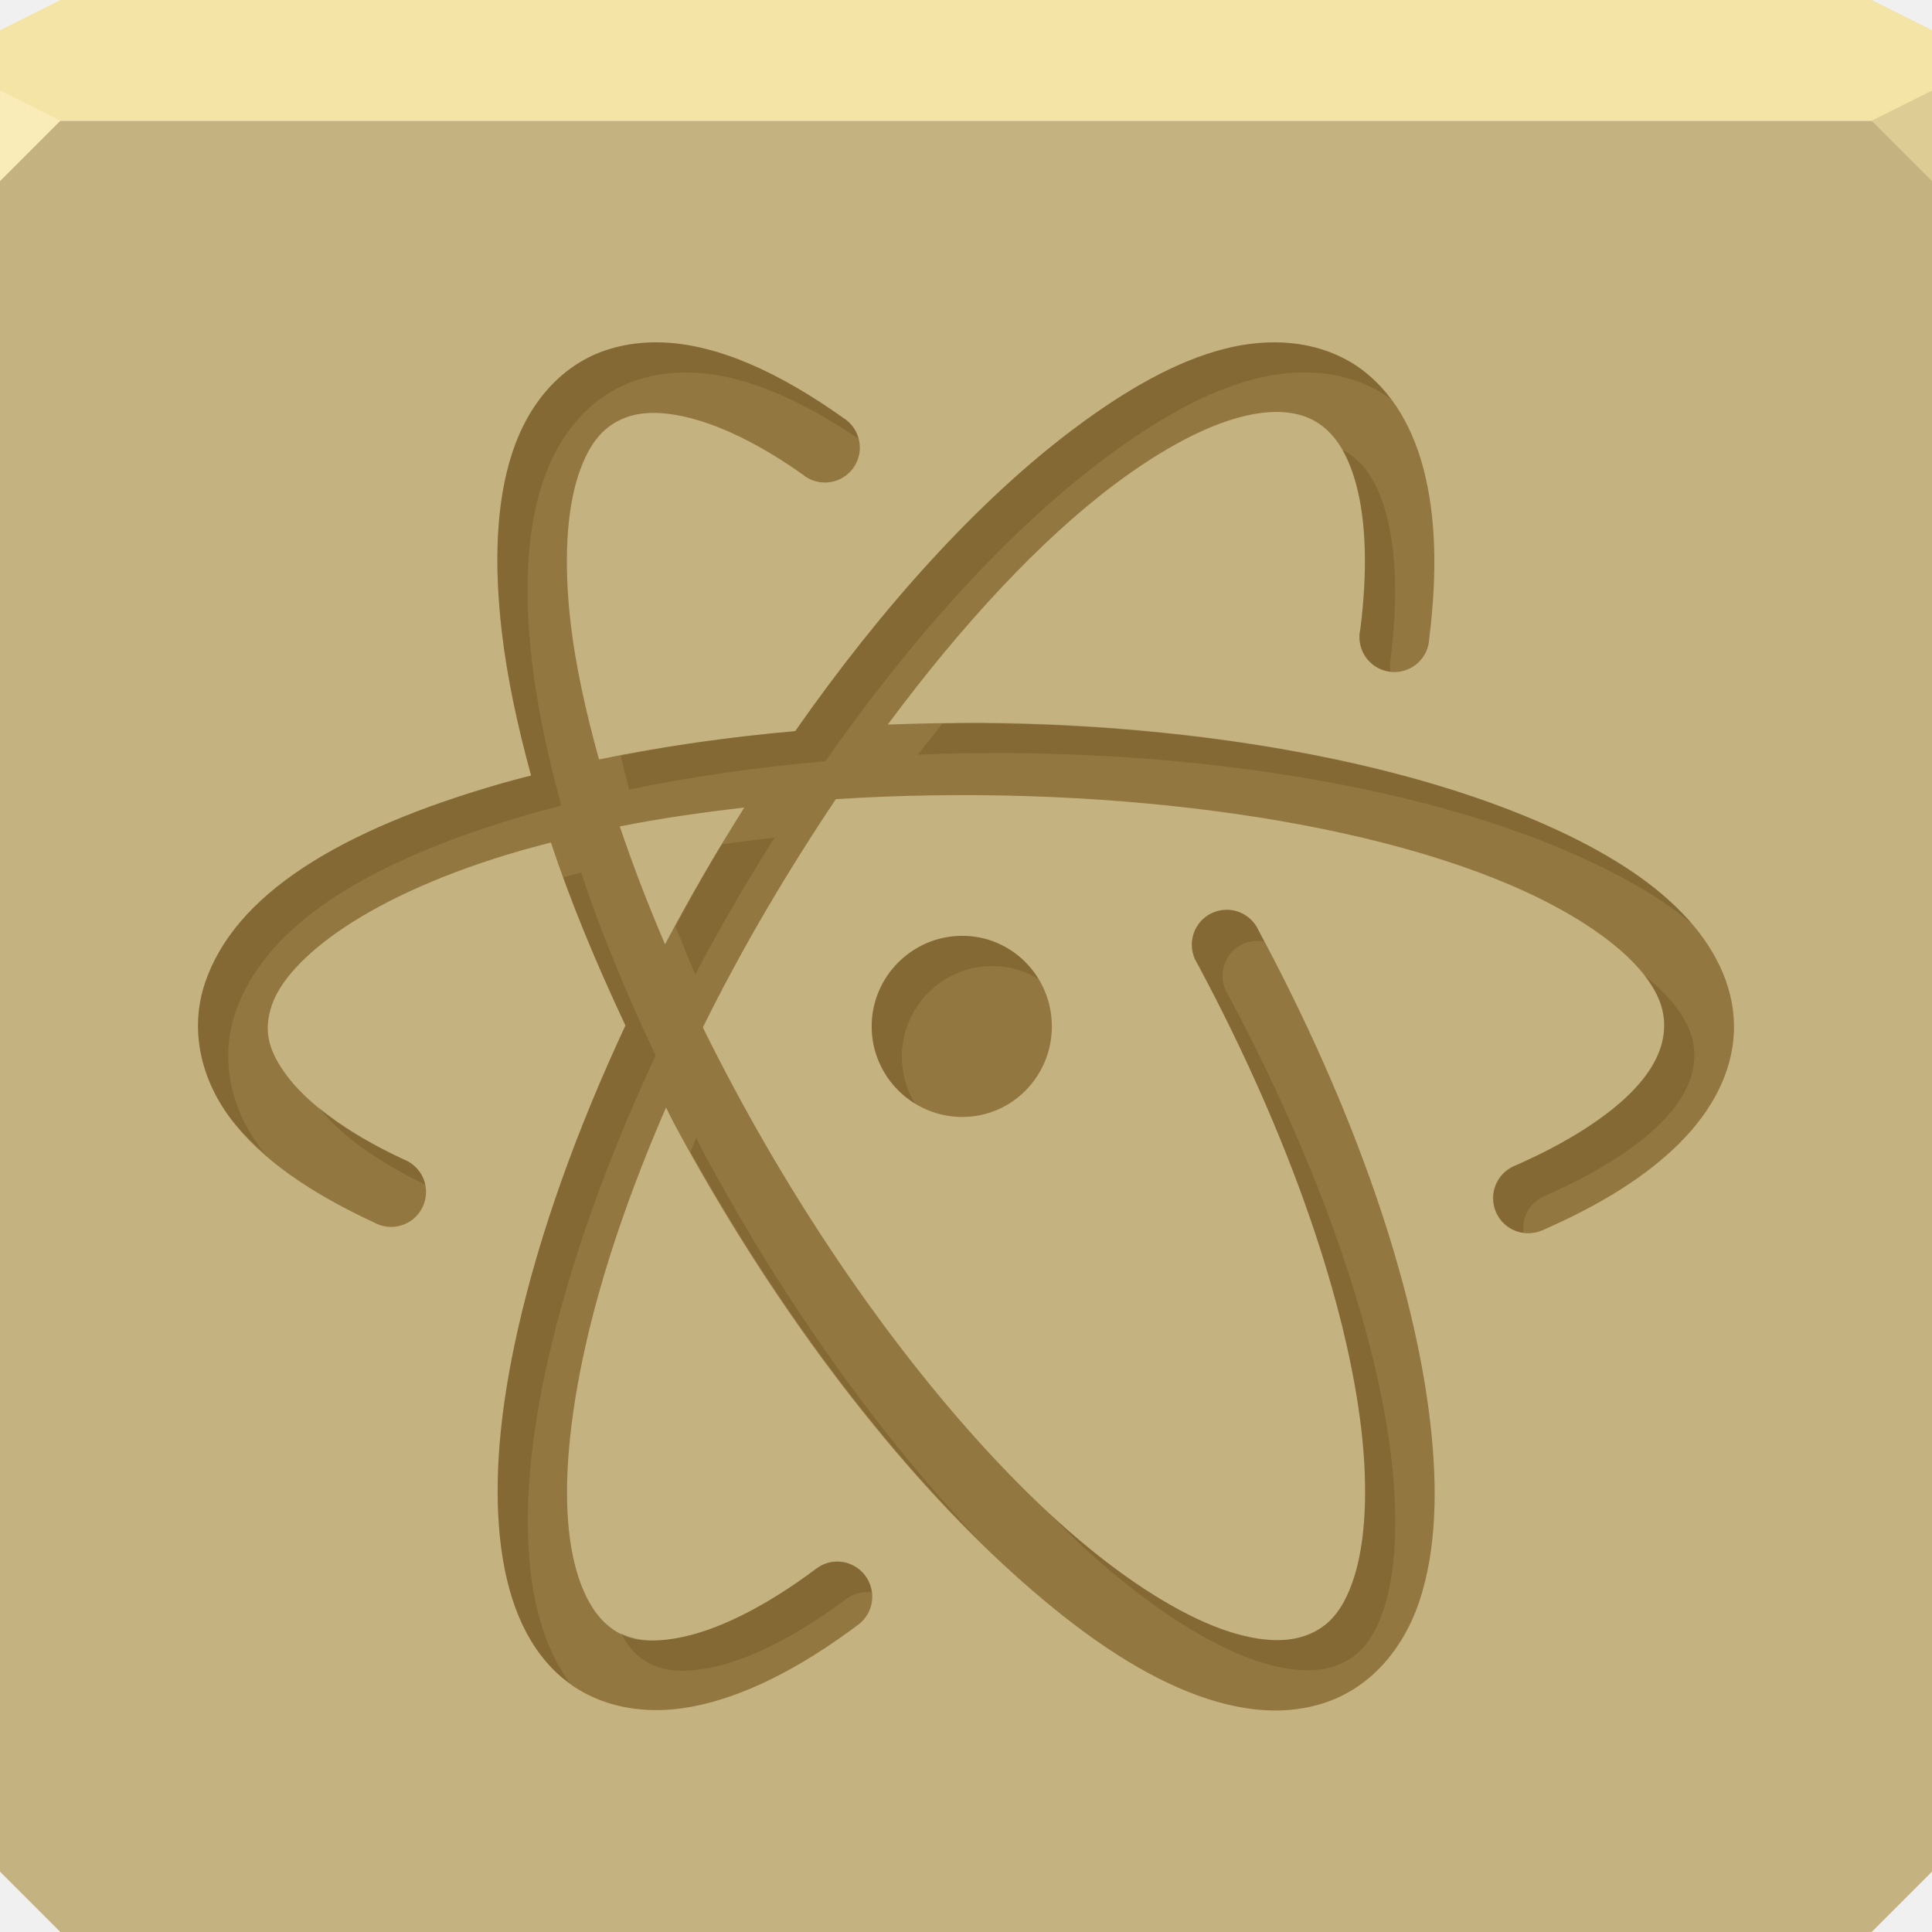
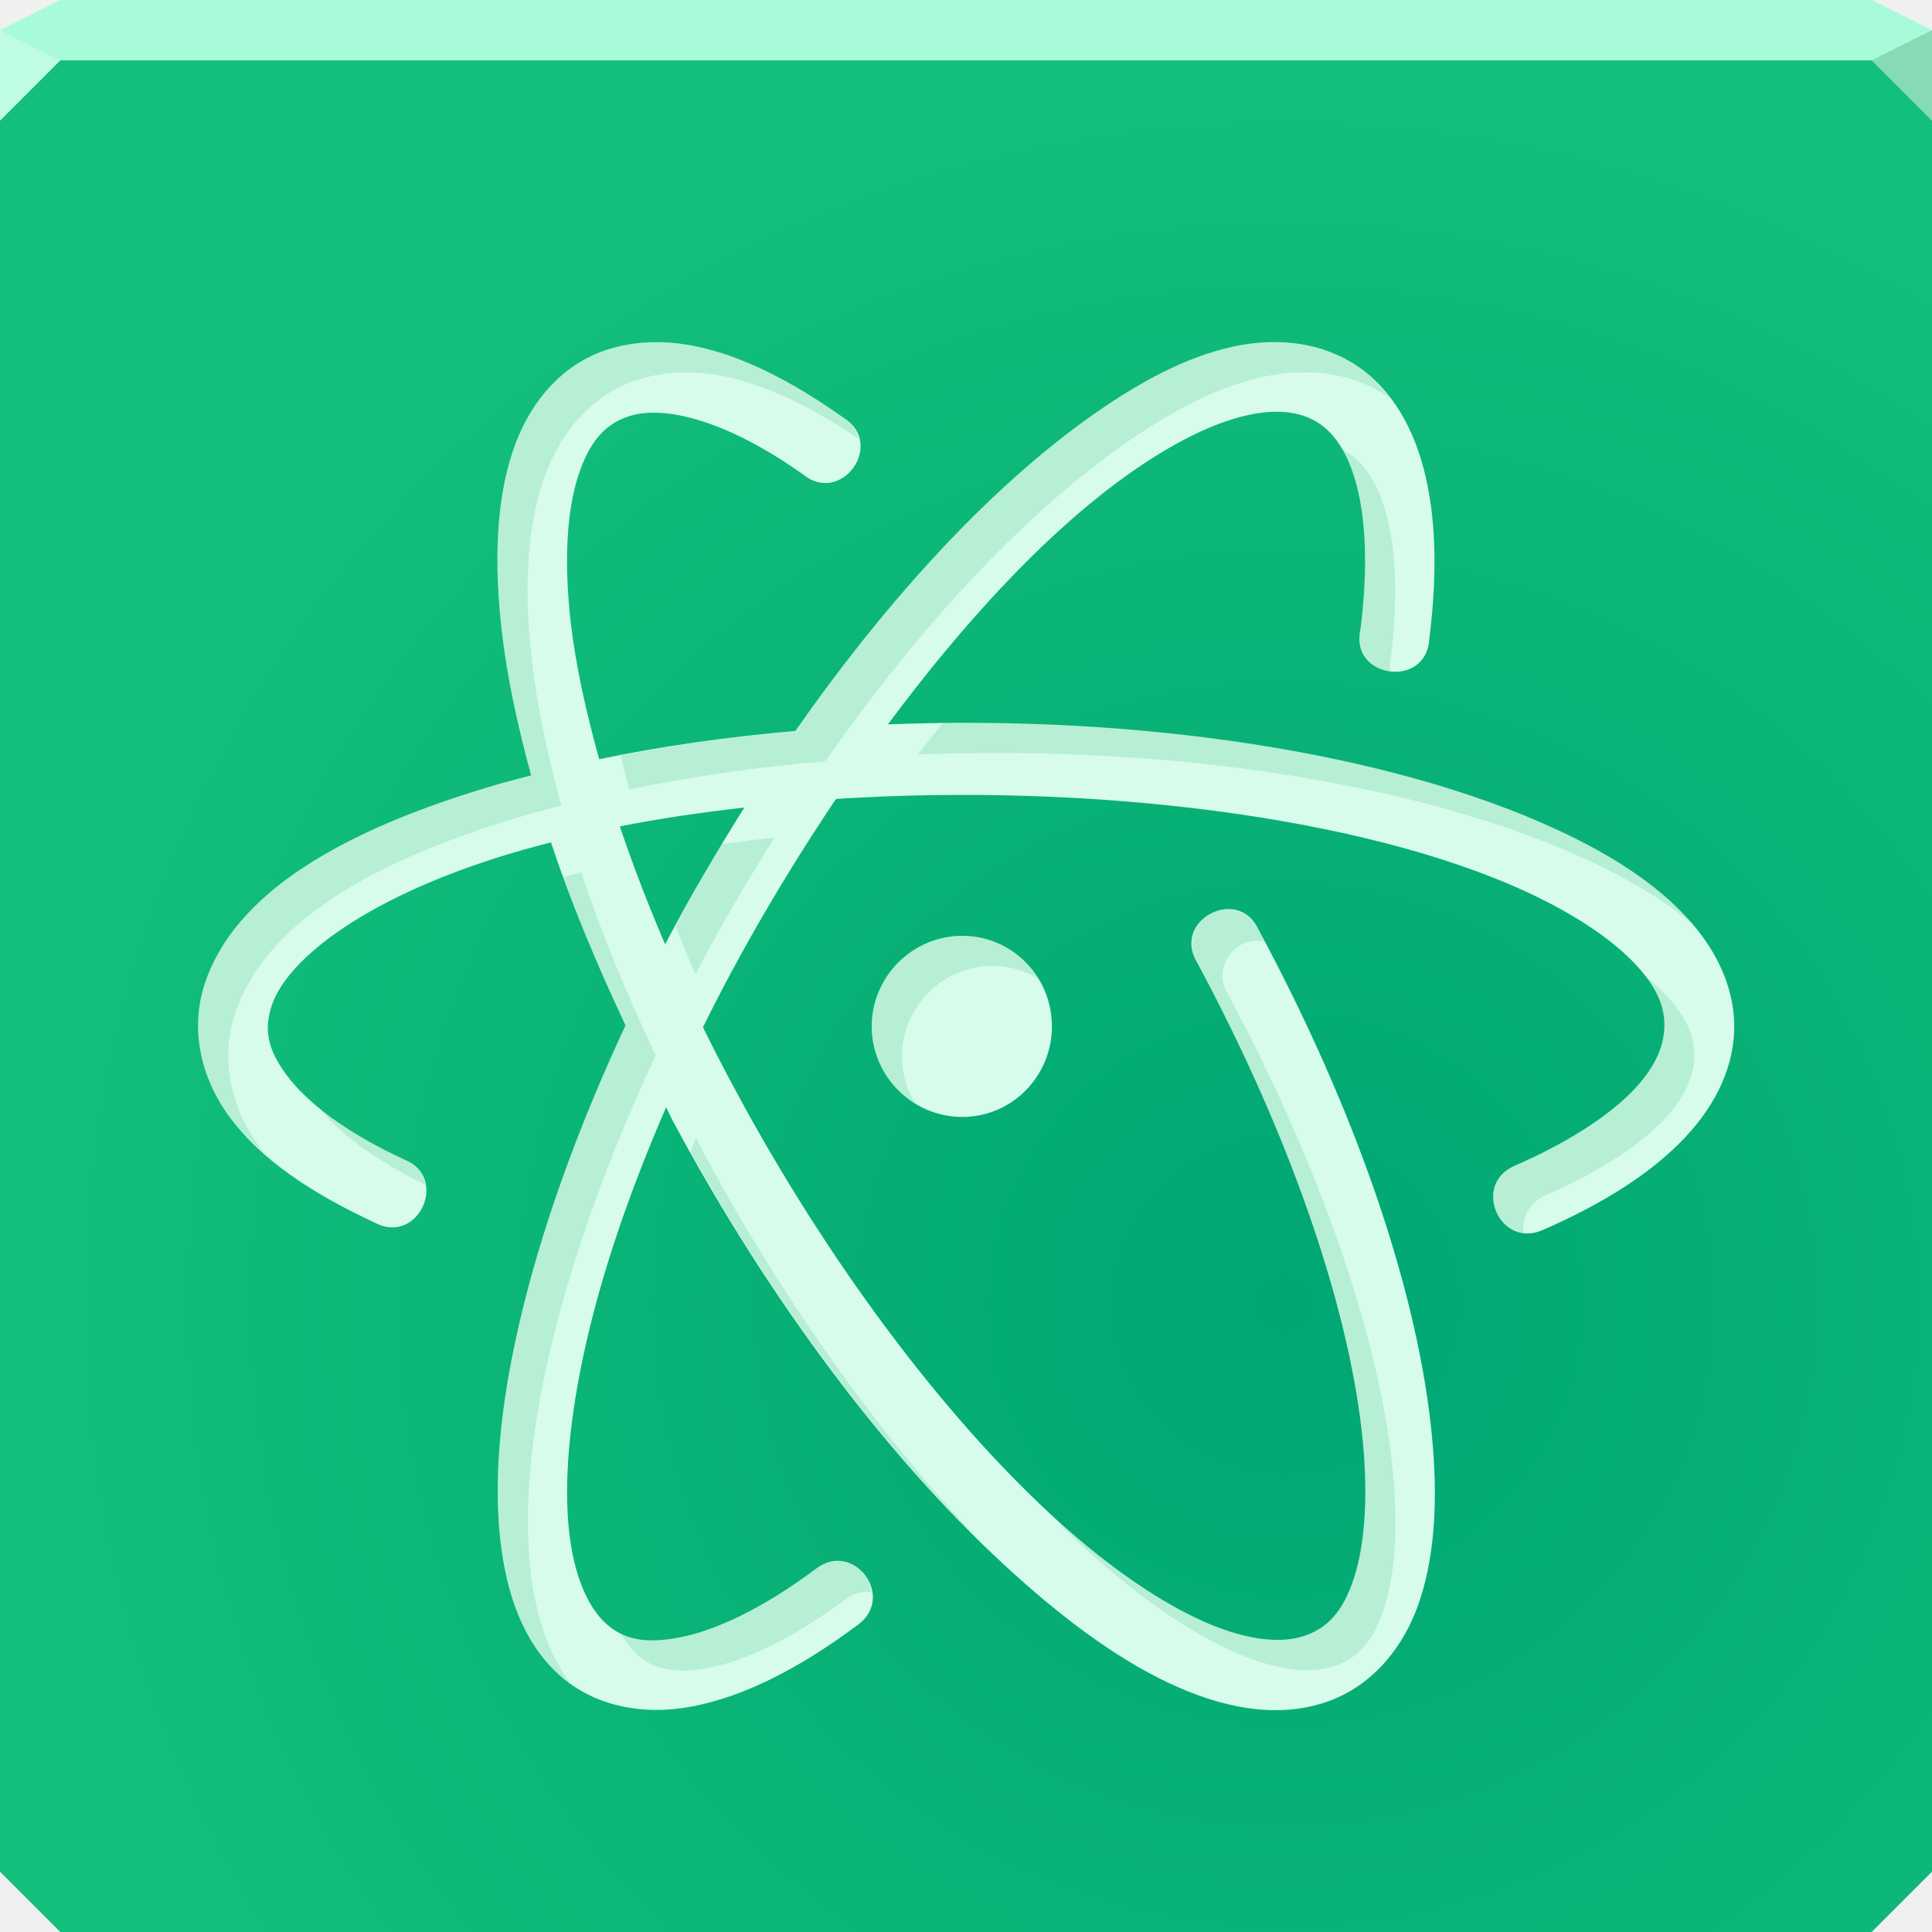
- <svg xmlns="http://www.w3.org/2000/svg" width="64" height="64" id="svg13094" version="1.1">
-   <defs id="defs13096" />
-   <path id="path6538" d="m 0,4 0,30 0,28 2,2 30,0 30,0 2,-2 L 64,34 64,4 32,4 0,4 z" style="color:#000000;fill:#c4b280;fill-opacity:1;fill-rule:nonzero;stroke:none;stroke-width:2.286;marker:none;visibility:visible;display:inline;overflow:visible;enable-background:accumulate" />
-   <path style="color:#000000;fill:#f4e4a6;fill-opacity:1;fill-rule:nonzero;stroke:none;marker:none;visibility:visible;display:inline;overflow:visible;enable-background:accumulate" d="M 2 0 L 0 1 L 0 4 L 19.562 4 L 39.125 4 L 64 4 L 64 1 L 62 0 L 39.125 0 L 19.562 0 L 2 0 z " id="path6688" />
-   <g id="g3043" transform="translate(-0.6250001,0.082283)" />
-   <g id="scalable" transform="matrix(1.038589,0,0,1.038589,1214.722,1878.812)" style="fill:#ffffff" />
-   <path d="M 64,6 62,4 64,3 z" id="path3028" style="fill:#ddcc94;fill-opacity:1" />
-   <path style="fill:#faecb8;fill-opacity:1;fill-rule:nonzero" d="M 0,3 0,6 2,4 Z" id="path4298" />
-   <path style="font-size:medium;font-style:normal;font-variant:normal;font-weight:normal;font-stretch:normal;text-indent:0;text-align:start;text-decoration:none;line-height:normal;letter-spacing:normal;word-spacing:normal;text-transform:none;direction:ltr;block-progression:tb;writing-mode:lr-tb;text-anchor:start;baseline-shift:baseline;color:#000000;fill:#633c00;fill-opacity:0.5;fill-rule:nonzero;stroke:none;stroke-width:4.615;marker:none;visibility:visible;display:inline;overflow:visible;enable-background:accumulate;font-family:Sans;-inkscape-font-specification:Sans" d="m 21.968,11.345 c -0.612,-0.025 -1.211,0.045 -1.781,0.219 -1.588,0.484 -2.682,1.8 -3.219,3.438 -0.536,1.637 -0.609,3.66 -0.344,5.938 0.171,1.469 0.509,3.07 0.969,4.75 -0.311,0.081 -0.633,0.163 -0.938,0.25 -5.438,1.558 -8.904,3.705 -9.875,6.656 -0.486,1.476 -0.156,3.098 0.844,4.438 1,1.339 2.598,2.455 4.781,3.469 a 1.156,1.156 0 1 0 0.969,-2.094 c -1.961,-0.91 -3.217,-1.9 -3.875,-2.781 -0.658,-0.881 -0.755,-1.537 -0.5,-2.312 0.51,-1.55 3.202,-3.692 8.313,-5.156 0.304,-0.087 0.625,-0.169 0.938,-0.25 0.646,1.95 1.481,3.959 2.469,6.062 -1.584,3.395 -2.832,6.831 -3.562,10.062 -0.61,2.695 -0.795,4.988 -0.594,6.906 0.202,1.918 0.797,3.491 1.938,4.531 1.14,1.041 2.757,1.384 4.438,1.062 1.681,-0.322 3.515,-1.233 5.5,-2.719 a 1.159,1.159 0 1 0 -1.406,-1.844 c -1.802,1.349 -3.363,2.058 -4.531,2.281 -1.169,0.224 -1.869,0.05 -2.438,-0.469 -0.569,-0.519 -1.054,-1.532 -1.219,-3.094 -0.164,-1.562 -0.007,-3.636 0.562,-6.156 0.564,-2.492 1.487,-5.153 2.656,-7.844 0.087,0.165 0.161,0.334 0.25,0.5 3.218,5.992 7.111,11.097 10.875,14.594 1.882,1.748 3.728,3.132 5.5,3.969 1.772,0.837 3.506,1.172 5.094,0.688 1.588,-0.484 2.714,-1.8 3.25,-3.438 0.536,-1.637 0.609,-3.629 0.344,-5.906 -0.53,-4.554 -2.47,-10.289 -5.688,-16.281 a 1.156,1.156 0 1 0 -2.031,1.094 c 3.109,5.79 4.958,11.314 5.438,15.438 0.24,2.062 0.128,3.783 -0.25,4.938 -0.378,1.154 -0.914,1.692 -1.719,1.938 -0.805,0.246 -2.007,0.096 -3.469,-0.594 -1.461,-0.69 -3.147,-1.866 -4.906,-3.5 -3.519,-3.268 -7.297,-8.241 -10.406,-14.031 -0.373,-0.694 -0.726,-1.377 -1.062,-2.062 1.287,-2.61 2.795,-5.159 4.406,-7.562 8.433,-0.538 17.453,0.563 22.906,3.094 1.677,0.778 2.908,1.649 3.625,2.438 0.717,0.788 0.933,1.426 0.906,2.062 -0.027,0.637 -0.325,1.36 -1.125,2.156 -0.8,0.796 -2.094,1.644 -3.844,2.406 a 1.161,1.161 0 1 0 0.938,2.125 c 1.933,-0.843 3.444,-1.793 4.531,-2.875 1.087,-1.082 1.756,-2.348 1.812,-3.688 0.056,-1.34 -0.521,-2.639 -1.531,-3.75 -1.011,-1.111 -2.443,-2.07 -4.312,-2.938 -5.638,-2.617 -14.029,-3.825 -22.188,-3.5 2.434,-3.275 5.024,-6.092 7.531,-7.969 1.611,-1.206 3.032,-1.926 4.156,-2.219 1.124,-0.293 1.931,-0.181 2.5,0.156 0.569,0.338 1.045,0.983 1.344,2.125 0.299,1.142 0.378,2.736 0.125,4.75 a 1.156,1.156 0 1 0 2.281,0.312 c 0.279,-2.216 0.217,-4.077 -0.188,-5.625 -0.405,-1.548 -1.207,-2.82 -2.406,-3.531 -1.199,-0.711 -2.68,-0.838 -4.219,-0.438 -1.539,0.401 -3.161,1.295 -4.938,2.625 -3.19,2.388 -6.397,5.945 -9.25,10.031 -2.241,0.197 -4.415,0.503 -6.5,0.938 -0.451,-1.625 -0.779,-3.141 -0.938,-4.5 -0.24,-2.062 -0.128,-3.752 0.25,-4.906 0.378,-1.154 0.914,-1.723 1.719,-1.969 1.139,-0.347 3.186,0.139 5.719,1.938 a 1.156,1.156 0 1 0 1.344,-1.875 c -2.116,-1.503 -4.132,-2.424 -5.969,-2.5 z m 2.688,15.406 c -0.926,1.472 -1.815,2.986 -2.625,4.531 -0.579,-1.346 -1.075,-2.645 -1.5,-3.906 1.329,-0.264 2.71,-0.462 4.125,-0.625 z m 7.219,4.25 c -1.65,0 -3,1.35 -3,3 0,1.65 1.35,3 3,3 1.65,0 2.969,-1.35 2.969,-3 0,-1.65 -1.318,-3 -2.969,-3 z" id="path3861" />
-   <path style="font-size:medium;font-style:normal;font-variant:normal;font-weight:normal;font-stretch:normal;text-indent:0;text-align:start;text-decoration:none;line-height:normal;letter-spacing:normal;word-spacing:normal;text-transform:none;direction:ltr;block-progression:tb;writing-mode:lr-tb;text-anchor:start;baseline-shift:baseline;color:#000000;fill:#472b00;fill-opacity:0.176;fill-rule:nonzero;stroke:none;stroke-width:4.615;marker:none;visibility:visible;display:inline;overflow:visible;enable-background:accumulate;font-family:Sans;-inkscape-font-specification:Sans;opacity:1;stroke-linecap:butt;stroke-linejoin:miter;stroke-miterlimit:4;stroke-dasharray:none;stroke-dashoffset:0;stroke-opacity:1" d="m 21.969,11.344 c -0.612,-0.025 -1.211,0.045 -1.781,0.219 -1.588,0.484 -2.682,1.8 -3.219,3.438 -0.536,1.637 -0.609,3.66 -0.344,5.938 0.171,1.469 0.509,3.07 0.969,4.75 -0.311,0.081 -0.633,0.163 -0.938,0.25 -5.438,1.558 -8.904,3.705 -9.875,6.656 C 6.296,34.07 6.625,35.692 7.625,37.031 7.948,37.463 8.366,37.86 8.812,38.25 8.753,38.177 8.681,38.106 8.625,38.031 7.625,36.692 7.296,35.07 7.781,33.594 c 0.971,-2.952 4.437,-5.098 9.875,-6.656 0.304,-0.087 0.627,-0.169 0.938,-0.25 -0.46,-1.68 -0.798,-3.281 -0.969,-4.75 -0.265,-2.277 -0.193,-4.3 0.344,-5.938 0.536,-1.637 1.631,-2.953 3.219,-3.438 0.571,-0.174 1.169,-0.244 1.781,-0.219 1.691,0.07 3.536,0.891 5.469,2.188 a 1.156,1.156 0 0 0 -0.5,-0.688 c -2.116,-1.503 -4.132,-2.424 -5.969,-2.5 z m 20.25,0 c -0.549,-0.001 -1.11,0.069 -1.688,0.219 -1.539,0.401 -3.161,1.295 -4.938,2.625 -3.19,2.388 -6.397,5.945 -9.25,10.031 -1.989,0.174 -3.913,0.452 -5.781,0.812 0.093,0.376 0.173,0.735 0.281,1.125 2.085,-0.434 4.259,-0.741 6.5,-0.938 2.853,-4.086 6.06,-7.643 9.25,-10.031 1.777,-1.33 3.398,-2.224 4.938,-2.625 1.539,-0.401 3.019,-0.274 4.219,0.438 0.11,0.065 0.209,0.144 0.312,0.219 C 45.694,12.728 45.266,12.306 44.75,12 44,11.556 43.134,11.346 42.219,11.344 z m 2.25,3.562 c 0.184,0.32 0.342,0.702 0.469,1.188 0.299,1.142 0.378,2.736 0.125,4.75 a 1.156,1.156 0 0 0 1,1.406 1.156,1.156 0 0 1 0,-0.406 c 0.253,-2.014 0.174,-3.608 -0.125,-4.75 -0.299,-1.142 -0.774,-1.787 -1.344,-2.125 -0.038,-0.023 -0.084,-0.042 -0.125,-0.062 z m -12,9.031 c -0.417,-0.003 -0.833,0.026 -1.25,0.031 -0.269,0.346 -0.547,0.674 -0.812,1.031 8.158,-0.325 16.55,0.883 22.188,3.5 1.386,0.643 2.526,1.326 3.438,2.094 -0.044,-0.051 -0.08,-0.106 -0.125,-0.156 -1.011,-1.111 -2.443,-2.07 -4.312,-2.938 -4.933,-2.29 -11.976,-3.513 -19.125,-3.562 z m -6.812,3.812 c -0.591,0.068 -1.173,0.136 -1.75,0.219 -0.538,0.89 -1.037,1.803 -1.531,2.719 0.208,0.53 0.422,1.049 0.656,1.594 0.81,-1.545 1.699,-3.059 2.625,-4.531 z M 19.25,28.906 c -0.198,0.051 -0.396,0.103 -0.594,0.156 0.578,1.587 1.268,3.216 2.062,4.906 -1.584,3.395 -2.832,6.831 -3.562,10.062 -0.61,2.695 -0.795,4.988 -0.594,6.906 0.202,1.918 0.797,3.491 1.938,4.531 0.12,0.11 0.245,0.187 0.375,0.281 -0.73,-0.994 -1.153,-2.291 -1.312,-3.812 -0.202,-1.918 -0.016,-4.211 0.594,-6.906 0.731,-3.231 1.978,-6.667 3.562,-10.062 -0.988,-2.103 -1.822,-4.113 -2.469,-6.062 z m 21.188,1.25 a 1.156,1.156 0 0 0 -0.781,1.75 c 3.109,5.79 4.958,11.314 5.438,15.438 0.24,2.062 0.128,3.783 -0.25,4.938 -0.378,1.154 -0.914,1.692 -1.719,1.938 -0.805,0.246 -2.007,0.096 -3.469,-0.594 -1.461,-0.69 -3.147,-1.866 -4.906,-3.5 0.335,0.337 0.669,0.692 1,1 1.759,1.634 3.445,2.81 4.906,3.5 1.461,0.69 2.664,0.839 3.469,0.594 0.805,-0.246 1.341,-0.783 1.719,-1.938 0.378,-1.154 0.49,-2.876 0.25,-4.938 -0.48,-4.123 -2.328,-9.647 -5.438,-15.438 A 1.156,1.156 0 0 1 41.875,31.188 c -0.066,-0.125 -0.12,-0.25 -0.188,-0.375 a 1.156,1.156 0 0 0 -1.25,-0.656 z M 31.875,31 c -1.65,0 -3,1.35 -3,3 0,1.081 0.575,2.034 1.438,2.562 C 30.034,36.108 29.875,35.57 29.875,35 c 0,-1.65 1.35,-3 3,-3 0.567,0 1.082,0.161 1.531,0.438 C 33.887,31.576 32.954,31 31.875,31 z m 22.594,1.312 c 0.5,0.644 0.679,1.203 0.656,1.75 -0.027,0.637 -0.325,1.36 -1.125,2.156 -0.8,0.796 -2.094,1.644 -3.844,2.406 a 1.161,1.161 0 0 0 0.312,2.219 1.161,1.161 0 0 1 0.688,-1.219 C 52.906,38.862 54.2,38.015 55,37.219 55.8,36.423 56.098,35.699 56.125,35.062 56.152,34.426 55.936,33.788 55.219,33 c -0.206,-0.226 -0.461,-0.452 -0.75,-0.688 z m -43.906,4.375 c 0.634,0.818 1.792,1.716 3.531,2.562 A 1.156,1.156 0 0 0 13.375,38.406 C 12.175,37.849 11.259,37.261 10.562,36.688 z m 12.5,1 c -0.068,0.156 -0.121,0.313 -0.188,0.469 2.915,5.221 6.31,9.705 9.656,12.969 -3.227,-3.372 -6.475,-7.829 -9.219,-12.938 -0.089,-0.166 -0.163,-0.335 -0.25,-0.5 z m 4.656,14.031 a 1.159,1.159 0 0 0 -0.688,0.25 C 25.229,53.318 23.669,54.026 22.5,54.25 c -0.861,0.165 -1.45,0.09 -1.938,-0.156 0.16,0.278 0.314,0.518 0.5,0.688 0.569,0.519 1.269,0.692 2.438,0.469 1.169,-0.224 2.729,-0.932 4.531,-2.281 A 1.159,1.159 0 0 1 28.875,52.75 1.159,1.159 0 0 0 27.719,51.719 z" id="path3850" />
+ <svg xmlns="http://www.w3.org/2000/svg" width="64" height="64" version="1.1">
+   <defs>
+     <radialGradient id="a" cx="41.44" cy="42.47" r="32" gradientTransform="matrix(1.319 0 0 1.298 -12.07 -11.92)" gradientUnits="userSpaceOnUse">
+       <stop stop-color="#00a674" offset="0" />
+       <stop stop-color="#13bf7a" offset="1" />
+     </radialGradient>
+   </defs>
+   <path d="m0 1v61l2 2h60l2-2v-61h-32z" color="#000000" fill="url(#a)" />
+   <path d="m2 0-2 1v1h64v-1l-2-1h-42.44z" color="#000000" fill="#a7fbd9" />
+   <path d="m64 4-2-2 2-1z" fill="#86dab6" />
+   <path d="m0 1v3l2-2z" fill="#befce3" />
+   <path d="m21.97 11.34c-0.612-0.025-1.211 0.045-1.781 0.219-1.588 0.484-2.682 1.8-3.219 3.438-0.536 1.637-0.609 3.66-0.344 5.938 0.171 1.469 0.509 3.07 0.969 4.75-0.311 0.081-0.633 0.163-0.938 0.25-5.438 1.558-8.904 3.705-9.875 6.656-0.485 1.476-0.156 3.098 0.844 4.438s2.598 2.455 4.781 3.469c1.443 0.782 2.499-1.5 0.969-2.094-1.961-0.91-3.217-1.9-3.875-2.781-0.658-0.881-0.755-1.537-0.5-2.312 0.51-1.55 3.202-3.692 8.313-5.156 0.304-0.087 0.625-0.169 0.938-0.25 0.646 1.95 1.481 3.959 2.469 6.062-1.584 3.395-2.832 6.831-3.562 10.06-0.61 2.695-0.795 4.988-0.594 6.906s0.797 3.491 1.938 4.531c1.14 1.041 2.757 1.384 4.438 1.062s3.515-1.233 5.5-2.719c1.229-0.938-0.177-2.781-1.406-1.844-1.802 1.349-3.363 2.058-4.531 2.281-1.169 0.224-1.869 0.05-2.438-0.469-0.569-0.519-1.054-1.532-1.219-3.094-0.164-1.562-0.007-3.636 0.562-6.156 0.564-2.492 1.487-5.153 2.656-7.844 0.087 0.165 0.161 0.335 0.25 0.5 3.218 5.992 7.111 11.1 10.88 14.59 1.882 1.748 3.728 3.132 5.5 3.969s3.506 1.172 5.094 0.688c1.588-0.484 2.714-1.8 3.25-3.438 0.536-1.637 0.609-3.629 0.344-5.906-0.53-4.554-2.47-10.29-5.688-16.28-0.686-1.491-2.899-0.3-2.031 1.094 3.109 5.79 4.958 11.31 5.438 15.44 0.24 2.062 0.128 3.783-0.25 4.938s-0.914 1.692-1.719 1.938c-0.805 0.245-2.007 0.096-3.469-0.594-1.461-0.69-3.147-1.866-4.906-3.5-3.519-3.268-7.297-8.241-10.41-14.03-0.373-0.695-0.726-1.377-1.062-2.062 1.287-2.61 2.795-5.159 4.406-7.562 8.433-0.538 17.45 0.563 22.91 3.094 1.677 0.778 2.908 1.649 3.625 2.438 0.717 0.788 0.933 1.426 0.906 2.062-0.027 0.637-0.325 1.36-1.125 2.156-0.8 0.796-2.094 1.644-3.844 2.406-1.417 0.625-0.479 2.75 0.938 2.125 1.933-0.843 3.444-1.793 4.531-2.875s1.756-2.348 1.812-3.688c0.056-1.34-0.52-2.639-1.531-3.75s-2.443-2.07-4.312-2.938c-5.638-2.617-14.03-3.825-22.19-3.5 2.434-3.275 5.024-6.092 7.531-7.969 1.611-1.206 3.032-1.926 4.156-2.219 1.124-0.293 1.931-0.181 2.5 0.156s1.045 0.983 1.344 2.125 0.379 2.736 0.125 4.75c-0.375 1.641 2.201 1.994 2.281 0.312 0.279-2.216 0.217-4.077-0.188-5.625s-1.207-2.82-2.406-3.531c-1.199-0.711-2.68-0.838-4.219-0.438s-3.161 1.295-4.938 2.625c-3.19 2.388-6.397 5.945-9.25 10.03-2.241 0.197-4.415 0.503-6.5 0.938-0.451-1.625-0.779-3.141-0.938-4.5-0.24-2.062-0.128-3.752 0.25-4.906s0.914-1.723 1.719-1.969c1.139-0.347 3.186 0.139 5.719 1.938 1.272 1.042 2.739-1.006 1.344-1.875-2.116-1.503-4.132-2.424-5.969-2.5zm2.688 15.41c-0.926 1.472-1.815 2.986-2.625 4.531-0.579-1.346-1.075-2.645-1.5-3.906 1.329-0.264 2.71-0.462 4.125-0.625zm7.219 4.25c-1.65 0-3 1.35-3 3s1.35 3 3 3 2.969-1.35 2.969-3-1.318-3-2.969-3z" color="#000000" fill="#d7fcec" style="text-decoration-line:none;text-indent:0;text-transform:none" />
+   <path d="m21.97 11.34c-0.612-0.025-1.211 0.045-1.781 0.219-1.588 0.484-2.682 1.8-3.219 3.438-0.536 1.637-0.609 3.66-0.344 5.938 0.171 1.469 0.509 3.07 0.969 4.75-0.311 0.081-0.633 0.163-0.938 0.25-5.438 1.558-8.904 3.705-9.875 6.656-0.485 1.476-0.156 3.098 0.844 4.438 0.323 0.432 0.741 0.829 1.188 1.219-0.06-0.073-0.132-0.144-0.188-0.219-1-1.339-1.329-2.962-0.844-4.438 0.971-2.952 4.437-5.098 9.875-6.656 0.304-0.087 0.627-0.169 0.938-0.25-0.46-1.68-0.798-3.281-0.969-4.75-0.265-2.277-0.193-4.3 0.344-5.938 0.536-1.637 1.631-2.953 3.219-3.438 0.571-0.174 1.169-0.244 1.781-0.219 1.691 0.07 3.536 0.891 5.469 2.188-0.073-0.284-0.252-0.53-0.5-0.688-2.116-1.503-4.132-2.424-5.969-2.5zm20.25 0c-0.549-0.001-1.11 0.069-1.688 0.219-1.539 0.401-3.161 1.295-4.938 2.625-3.19 2.388-6.397 5.945-9.25 10.03-1.989 0.174-3.913 0.452-5.781 0.812 0.093 0.377 0.173 0.735 0.281 1.125 2.085-0.434 4.259-0.741 6.5-0.938 2.853-4.086 6.06-7.643 9.25-10.03 1.777-1.33 3.398-2.224 4.938-2.625s3.019-0.274 4.219 0.438c0.11 0.065 0.209 0.144 0.312 0.219-0.369-0.49-0.797-0.913-1.312-1.219-0.75-0.445-1.616-0.654-2.531-0.656zm2.25 3.562c0.184 0.321 0.342 0.702 0.469 1.188 0.299 1.142 0.379 2.736 0.125 4.75-0.154 0.673 0.313 1.33 1 1.406-0.024-0.134-0.024-0.272 0-0.406 0.254-2.014 0.174-3.608-0.125-4.75s-0.774-1.787-1.344-2.125c-0.038-0.023-0.084-0.042-0.125-0.062zm-12 9.031c-0.417-0.003-0.833 0.026-1.25 0.031-0.269 0.346-0.547 0.674-0.812 1.031 8.158-0.325 16.55 0.883 22.19 3.5 1.386 0.643 2.526 1.326 3.438 2.094-0.044-0.051-0.08-0.106-0.125-0.156-1.011-1.111-2.443-2.07-4.312-2.938-4.933-2.29-11.98-3.513-19.12-3.562zm-6.812 3.812c-0.591 0.068-1.173 0.136-1.75 0.219-0.538 0.89-1.037 1.803-1.531 2.719 0.208 0.53 0.422 1.049 0.656 1.594 0.81-1.545 1.699-3.059 2.625-4.531zm-6.406 1.156c-0.198 0.051-0.396 0.103-0.594 0.156 0.578 1.587 1.268 3.216 2.062 4.906-1.584 3.395-2.832 6.831-3.562 10.06-0.61 2.695-0.795 4.988-0.594 6.906s0.797 3.491 1.938 4.531c0.12 0.11 0.245 0.187 0.375 0.281-0.731-0.994-1.153-2.291-1.312-3.812-0.202-1.918-0.016-4.211 0.594-6.906 0.731-3.231 1.978-6.667 3.562-10.06-0.988-2.103-1.822-4.113-2.469-6.062zm21.19 1.25c-0.807 0.141-1.215 1.055-0.781 1.75 3.109 5.79 4.958 11.31 5.438 15.44 0.24 2.062 0.128 3.783-0.25 4.938s-0.914 1.692-1.719 1.938c-0.805 0.245-2.007 0.096-3.469-0.594-1.461-0.69-3.147-1.866-4.906-3.5 0.335 0.337 0.669 0.692 1 1 1.759 1.634 3.445 2.81 4.906 3.5 1.461 0.69 2.664 0.839 3.469 0.594 0.805-0.245 1.341-0.783 1.719-1.938s0.49-2.876 0.25-4.938c-0.48-4.123-2.328-9.647-5.438-15.44-0.503-0.859 0.242-1.91 1.219-1.719-0.066-0.125-0.12-0.249-0.188-0.375-0.219-0.477-0.733-0.747-1.25-0.656zm-8.562 0.844c-1.65 0-3 1.35-3 3 0 1.081 0.575 2.034 1.438 2.562-0.279-0.455-0.438-0.993-0.438-1.562 0-1.65 1.35-3 3-3 0.567 0 1.082 0.161 1.531 0.438-0.519-0.861-1.452-1.438-2.531-1.438zm22.59 1.312c0.5 0.644 0.679 1.203 0.656 1.75-0.027 0.637-0.325 1.36-1.125 2.156-0.8 0.796-2.094 1.644-3.844 2.406-1.086 0.467-0.861 2.07 0.312 2.219-0.069-0.514 0.212-1.012 0.688-1.219 1.749-0.763 3.044-1.61 3.844-2.406 0.8-0.796 1.098-1.52 1.125-2.156s-0.189-1.274-0.906-2.062c-0.206-0.226-0.461-0.452-0.75-0.688zm-43.91 4.375c0.634 0.818 1.792 1.716 3.531 2.562-0.08-0.385-0.351-0.703-0.719-0.844-1.2-0.557-2.116-1.145-2.812-1.719zm12.5 1c-0.068 0.156-0.121 0.313-0.188 0.469 2.915 5.221 6.31 9.705 9.656 12.97-3.227-3.372-6.475-7.829-9.219-12.94-0.089-0.166-0.163-0.335-0.25-0.5zm4.656 14.03c-0.25 7e-3 -0.491 0.095-0.688 0.25-1.802 1.349-3.363 2.058-4.531 2.281-0.861 0.165-1.45 0.09-1.938-0.156 0.16 0.278 0.314 0.518 0.5 0.688 0.569 0.519 1.269 0.692 2.438 0.469 1.169-0.224 2.729-0.932 4.531-2.281 0.242-0.18 0.545-0.258 0.844-0.219-0.065-0.589-0.564-1.033-1.156-1.031z" color="#000000" fill="#00af50" fill-opacity=".153" style="text-decoration-line:none;text-indent:0;text-transform:none" />
</svg>
